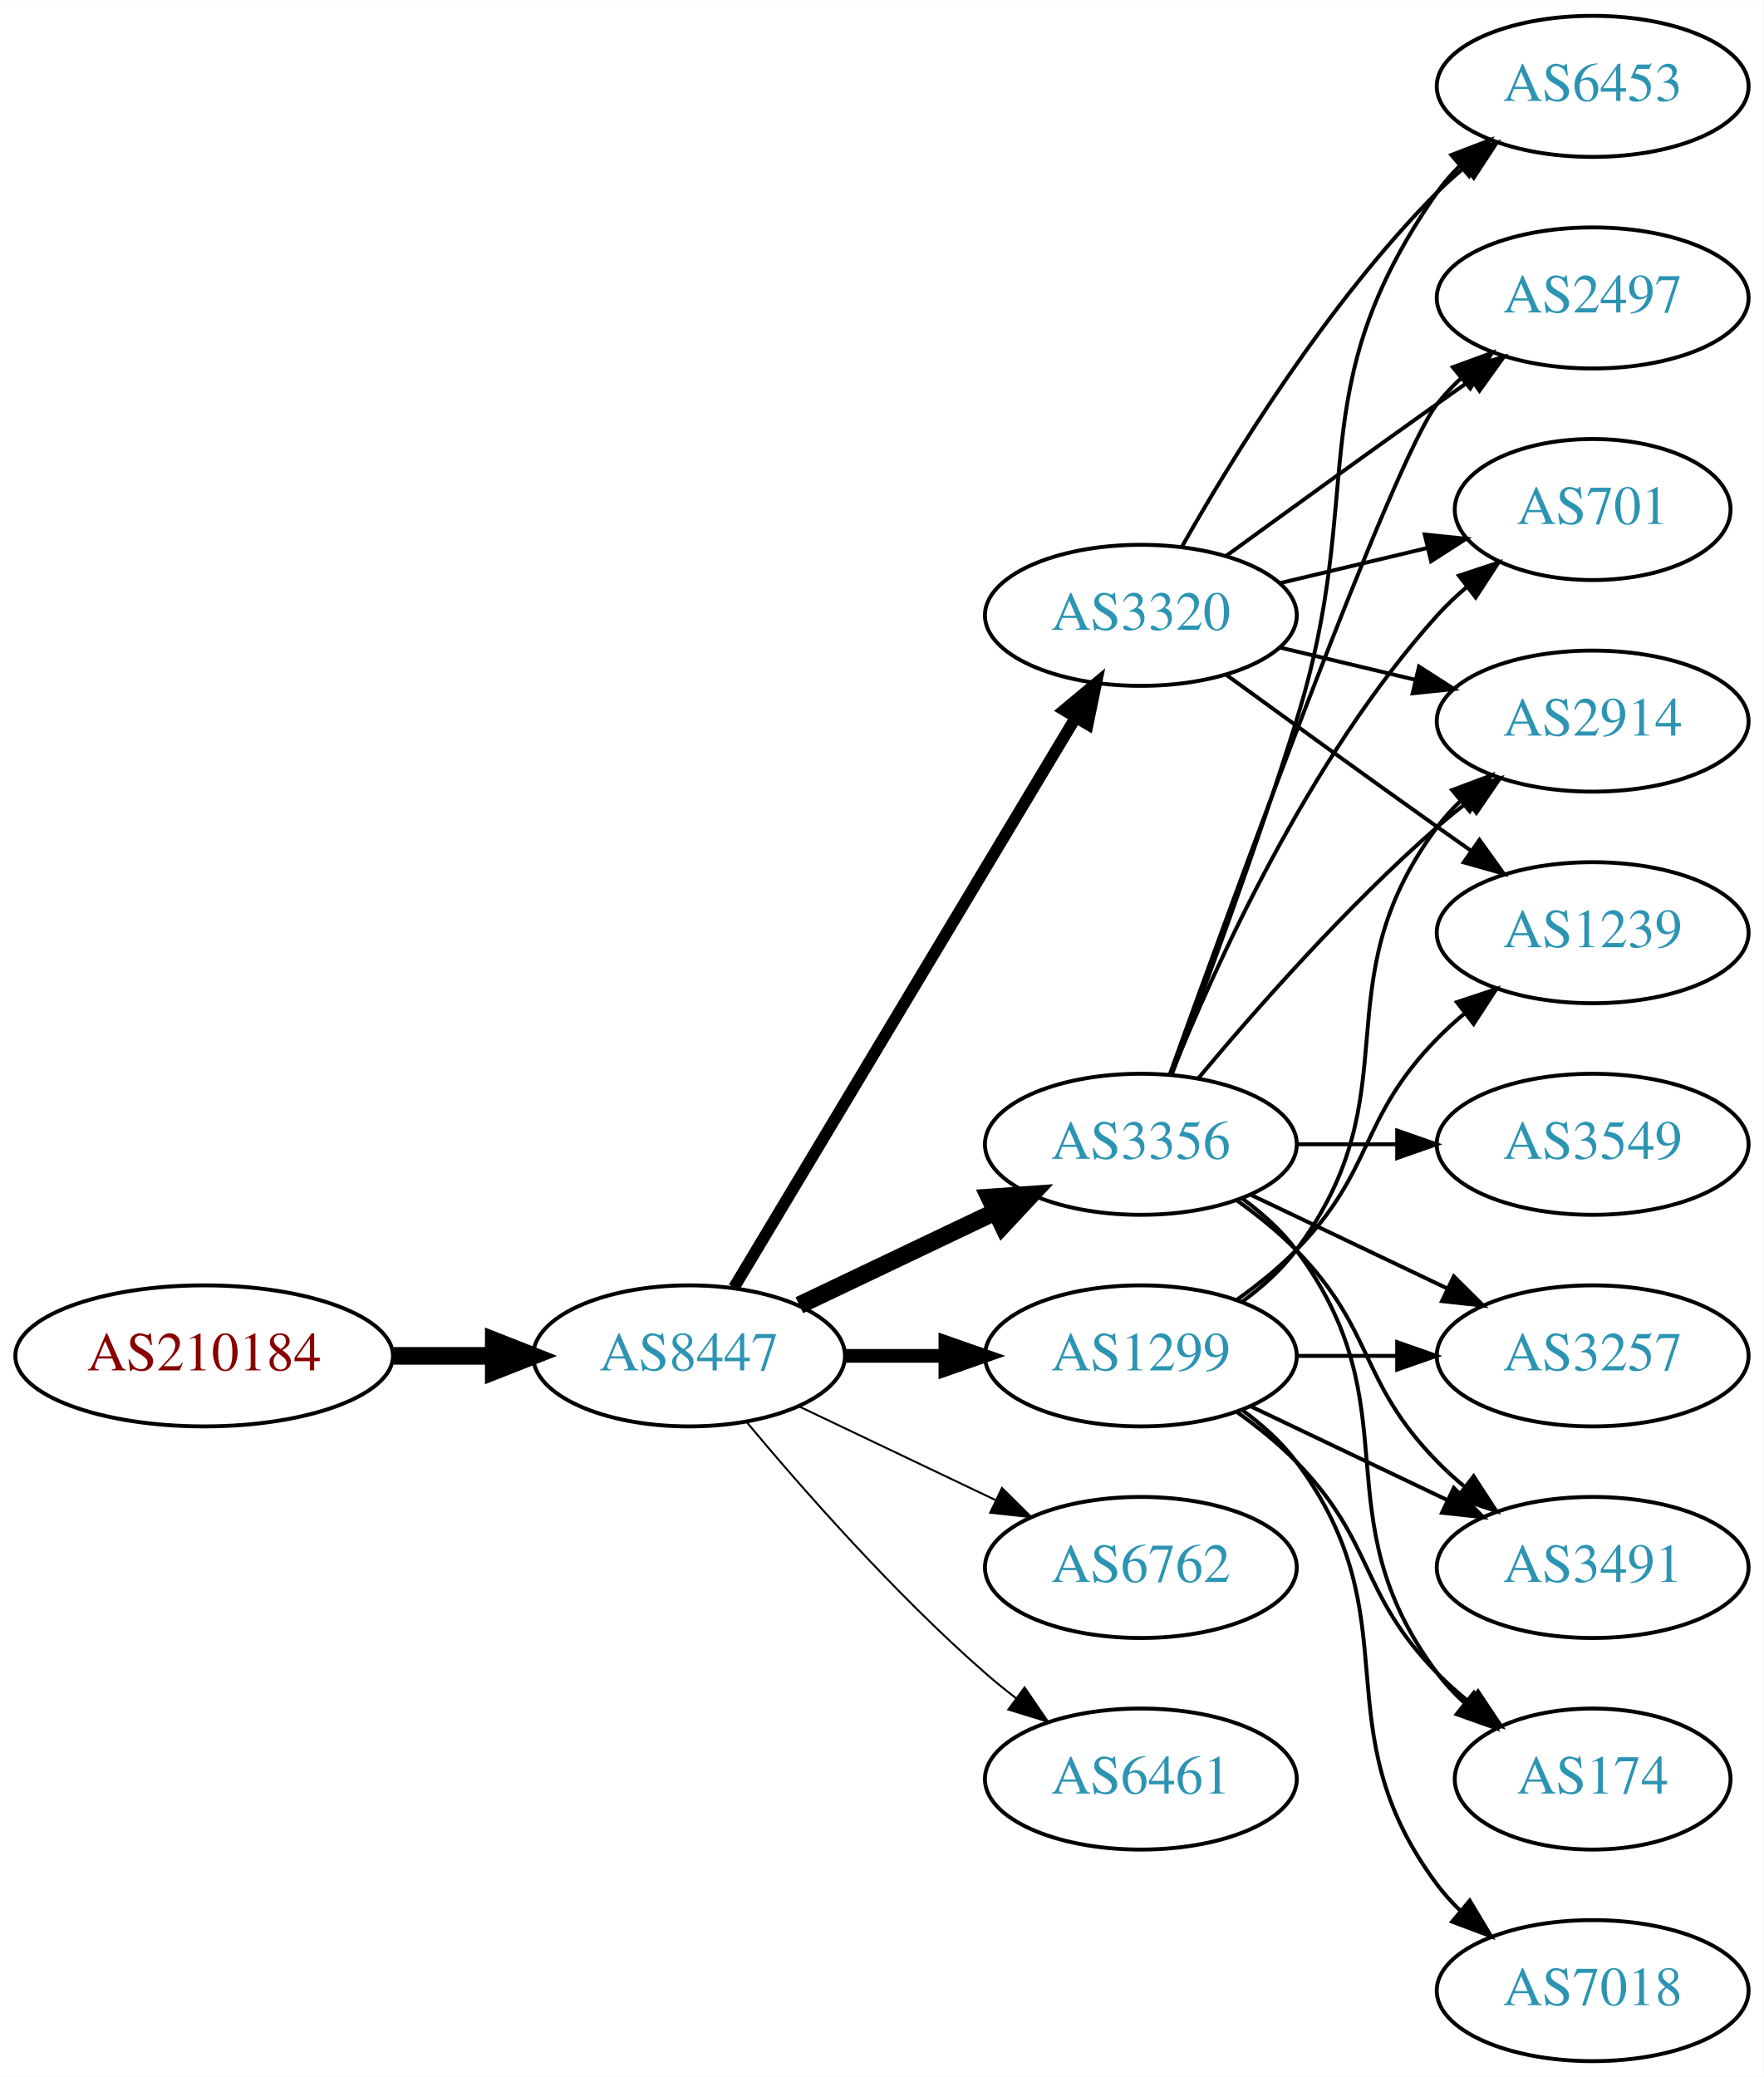
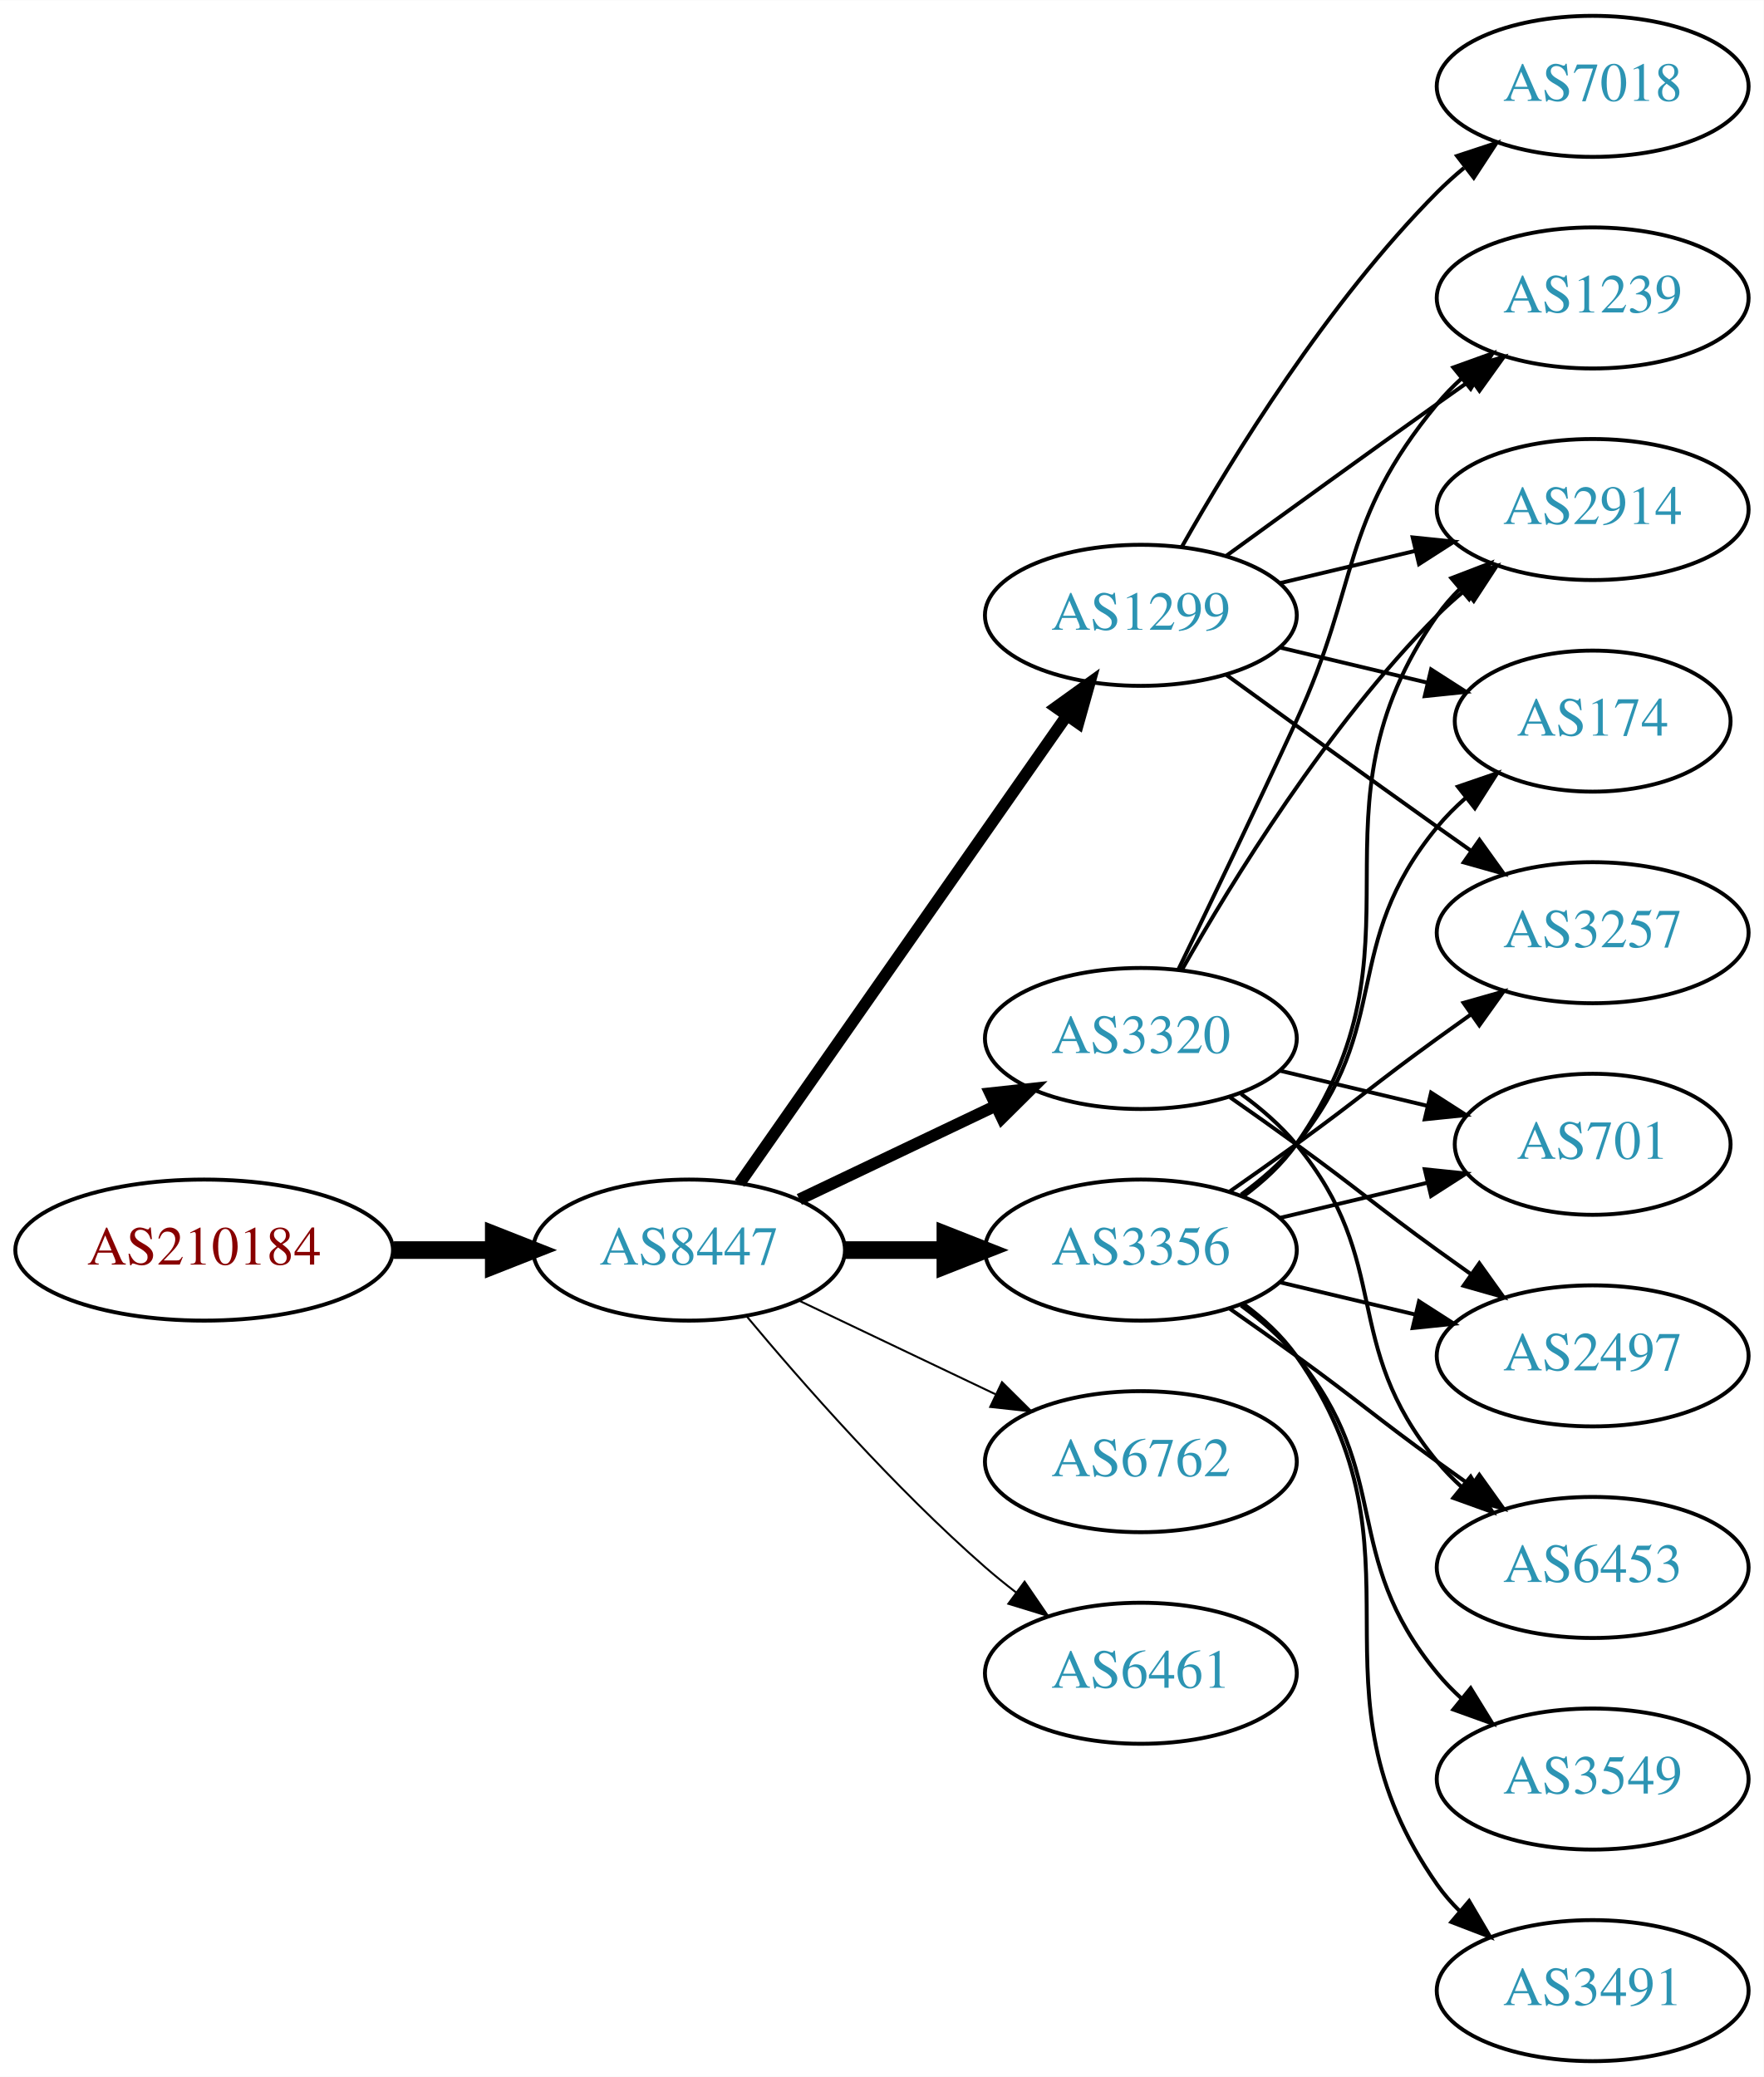
<svg xmlns="http://www.w3.org/2000/svg" xmlns:xlink="http://www.w3.org/1999/xlink" width="450pt" height="530pt" viewBox="0.00 0.00 450.07 530.00">
  <g id="graph0" class="graph" transform="scale(1 1) rotate(0) translate(4 526)">
    <polygon fill="white" stroke="none" points="-4,4 -4,-526 446.07,-526 446.07,4 -4,4" />
    <g id="node1" class="node">
      <g id="a_node1">
        <a xlink:href="/asn/210184" xlink:title="AS210184 ~ Stadlmann GmbH [AT]">
-           <ellipse fill="#ffffff" stroke="black" cx="48.096" cy="-180" rx="48.192" ry="18" />
-           <text text-anchor="middle" x="48.096" y="-176.3" font-family="Times,serif" font-size="14.00" fill="#880000">AS210184</text>
+           <ellipse fill="#ffffff" stroke="black" cx="48.096" cy="-207" rx="48.192" ry="18" />
+           <text text-anchor="middle" x="48.096" y="-203.3" font-family="Times,serif" font-size="14.00" fill="#880000">AS210184</text>
        </a>
      </g>
    </g>
    <g id="node2" class="node">
      <g id="a_node2">
        <a xlink:href="/asn/8447" xlink:title="AS8447 ~ A1 Telekom Austria AG [AT]">
-           <ellipse fill="#ffffff" stroke="black" cx="171.838" cy="-180" rx="39.794" ry="18" />
-           <text text-anchor="middle" x="171.838" y="-176.3" font-family="Times,serif" font-size="14.00" fill="#2c94b3">AS8447</text>
+           <ellipse fill="#ffffff" stroke="black" cx="171.838" cy="-207" rx="39.794" ry="18" />
+           <text text-anchor="middle" x="171.838" y="-203.3" font-family="Times,serif" font-size="14.00" fill="#2c94b3">AS8447</text>
        </a>
      </g>
    </g>
    <g id="edge1" class="edge">
-       <path fill="none" stroke="black" stroke-width="4.5" d="M96.513,-180C104.867,-180 113.577,-180 121.969,-180" />
-       <polygon fill="black" stroke="black" stroke-width="4.5" points="122.004,-183.938 132.004,-180 122.004,-176.063 122.004,-183.938" />
+       <path fill="none" stroke="black" stroke-width="4.5" d="M96.513,-207C104.867,-207 113.577,-207 121.969,-207" />
+       <polygon fill="black" stroke="black" stroke-width="4.5" points="122.004,-210.938 132.004,-207 122.004,-203.063 122.004,-210.938" />
    </g>
    <g id="node3" class="node">
      <g id="a_node3">
        <a xlink:href="/asn/1299" xlink:title="AS1299 ~ Telia Carrier [EU]">
-           <ellipse fill="#ffffff" stroke="black" cx="287.131" cy="-180" rx="39.794" ry="18" />
-           <text text-anchor="middle" x="287.131" y="-176.3" font-family="Times,serif" font-size="14.00" fill="#2c94b3">AS1299</text>
+           <ellipse fill="#ffffff" stroke="black" cx="287.131" cy="-369" rx="39.794" ry="18" />
+           <text text-anchor="middle" x="287.131" y="-365.3" font-family="Times,serif" font-size="14.00" fill="#2c94b3">AS1299</text>
        </a>
      </g>
    </g>
    <g id="edge2" class="edge">
-       <path fill="none" stroke="black" stroke-width="3.5" d="M211.51,-180C219.713,-180 228.477,-180 237.009,-180" />
-       <polygon fill="black" stroke="black" stroke-width="3.5" points="237.248,-183.5 247.248,-180 237.248,-176.5 237.248,-183.5" />
+       <path fill="none" stroke="black" stroke-width="3" d="M184.748,-224.031C204.67,-252.517 244.859,-309.985 268.209,-343.374" />
+       <polygon fill="black" stroke="black" stroke-width="3" points="265.44,-345.521 274.039,-351.71 271.176,-341.509 265.44,-345.521" />
    </g>
    <g id="node4" class="node">
      <g id="a_node4">
        <a xlink:href="/asn/3356" xlink:title="AS3356 ~ Level 3 Parent, LLC [US]">
-           <ellipse fill="#ffffff" stroke="black" cx="287.131" cy="-234" rx="39.794" ry="18" />
-           <text text-anchor="middle" x="287.131" y="-230.3" font-family="Times,serif" font-size="14.00" fill="#2c94b3">AS3356</text>
+           <ellipse fill="#ffffff" stroke="black" cx="287.131" cy="-207" rx="39.794" ry="18" />
+           <text text-anchor="middle" x="287.131" y="-203.3" font-family="Times,serif" font-size="14.00" fill="#2c94b3">AS3356</text>
        </a>
      </g>
    </g>
    <g id="edge3" class="edge">
-       <path fill="none" stroke="black" stroke-width="4.5" d="M199.974,-192.934C214.968,-200.081 233.789,-209.052 250.013,-216.785" />
-       <polygon fill="black" stroke="black" stroke-width="4.5" points="248.495,-220.423 259.216,-221.171 251.883,-213.314 248.495,-220.423" />
+       <path fill="none" stroke="black" stroke-width="4.5" d="M211.51,-207C219.713,-207 228.477,-207 237.009,-207" />
+       <polygon fill="black" stroke="black" stroke-width="4.5" points="237.248,-210.938 247.248,-207 237.248,-203.063 237.248,-210.938" />
    </g>
    <g id="node5" class="node">
      <g id="a_node5">
        <a xlink:href="/asn/3320" xlink:title="AS3320 ~ DTAG [DE]">
-           <ellipse fill="#ffffff" stroke="black" cx="287.131" cy="-369" rx="39.794" ry="18" />
-           <text text-anchor="middle" x="287.131" y="-365.3" font-family="Times,serif" font-size="14.00" fill="#2c94b3">AS3320</text>
+           <ellipse fill="#ffffff" stroke="black" cx="287.131" cy="-261" rx="39.794" ry="18" />
+           <text text-anchor="middle" x="287.131" y="-257.3" font-family="Times,serif" font-size="14.00" fill="#2c94b3">AS3320</text>
        </a>
      </g>
    </g>
    <g id="edge4" class="edge">
-       <path fill="none" stroke="black" stroke-width="3" d="M183.293,-197.442C203.274,-230.775 246.98,-303.686 270.465,-342.866" />
-       <polygon fill="black" stroke="black" stroke-width="3" points="267.558,-344.823 275.701,-351.6 273.561,-341.224 267.558,-344.823" />
+       <path fill="none" stroke="black" stroke-width="3" d="M199.974,-219.934C214.968,-227.081 233.789,-236.052 250.013,-243.785" />
+       <polygon fill="black" stroke="black" stroke-width="3" points="248.683,-247.028 259.216,-248.171 251.695,-240.709 248.683,-247.028" />
    </g>
    <g id="node6" class="node">
      <g id="a_node6">
        <a xlink:href="/asn/6762" xlink:title="AS6762 ~ TELECOM ITALIA SPARKLE S.p.A. [IT]">
-           <ellipse fill="#ffffff" stroke="black" cx="287.131" cy="-126" rx="39.794" ry="18" />
-           <text text-anchor="middle" x="287.131" y="-122.3" font-family="Times,serif" font-size="14.00" fill="#2c94b3">AS6762</text>
+           <ellipse fill="#ffffff" stroke="black" cx="287.131" cy="-153" rx="39.794" ry="18" />
+           <text text-anchor="middle" x="287.131" y="-149.3" font-family="Times,serif" font-size="14.00" fill="#2c94b3">AS6762</text>
        </a>
      </g>
    </g>
    <g id="edge5" class="edge">
-       <path fill="none" stroke="black" stroke-width="0.5" d="M199.974,-167.066C214.968,-159.919 233.789,-150.948 250.013,-143.215" />
-       <polygon fill="black" stroke="black" stroke-width="0.5" points="251.695,-146.291 259.216,-138.829 248.683,-139.972 251.695,-146.291" />
+       <path fill="none" stroke="black" stroke-width="0.5" d="M199.974,-194.066C214.968,-186.919 233.789,-177.948 250.013,-170.215" />
+       <polygon fill="black" stroke="black" stroke-width="0.5" points="251.695,-173.291 259.216,-165.829 248.683,-166.972 251.695,-173.291" />
    </g>
    <g id="node7" class="node">
      <g id="a_node7">
        <a xlink:href="/asn/6461" xlink:title="AS6461 ~ Zayo Bandwidth [US]">
-           <ellipse fill="#ffffff" stroke="black" cx="287.131" cy="-72" rx="39.794" ry="18" />
-           <text text-anchor="middle" x="287.131" y="-68.3" font-family="Times,serif" font-size="14.00" fill="#2c94b3">AS6461</text>
+           <ellipse fill="#ffffff" stroke="black" cx="287.131" cy="-99" rx="39.794" ry="18" />
+           <text text-anchor="middle" x="287.131" y="-95.3" font-family="Times,serif" font-size="14.00" fill="#2c94b3">AS6461</text>
        </a>
      </g>
    </g>
    <g id="edge6" class="edge">
-       <path fill="none" stroke="black" stroke-width="0.5" d="M186.468,-163.183C200.751,-146.071 224.297,-119.255 247.484,-99 249.95,-96.846 252.589,-94.706 255.286,-92.628" />
-       <polygon fill="black" stroke="black" stroke-width="0.5" points="257.459,-95.375 263.44,-86.63 253.311,-89.736 257.459,-95.375" />
+       <path fill="none" stroke="black" stroke-width="0.5" d="M186.468,-190.183C200.751,-173.071 224.297,-146.255 247.484,-126 249.95,-123.846 252.589,-121.706 255.286,-119.628" />
+       <polygon fill="black" stroke="black" stroke-width="0.5" points="257.459,-122.375 263.44,-113.63 253.311,-116.736 257.459,-122.375" />
+     </g>
+     <g id="node9" class="node">
+       <g id="a_node9">
+         <a xlink:href="/asn/2914" xlink:title="AS2914 ~ NTT America, Inc. [US]">
+           <ellipse fill="#ffffff" stroke="black" cx="402.424" cy="-396" rx="39.794" ry="18" />
+           <text text-anchor="middle" x="402.424" y="-392.3" font-family="Times,serif" font-size="14.00" fill="#2c94b3">AS2914</text>
+         </a>
+       </g>
+     </g>
+     <g id="edge19" class="edge">
+       <path fill="none" stroke="black" d="M322.738,-377.248C333.609,-379.838 345.764,-382.735 357.206,-385.462" />
+       <polygon fill="black" stroke="black" points="356.49,-388.889 367.029,-387.803 358.112,-382.08 356.49,-388.889" />
+     </g>
+     <g id="node12" class="node">
+       <g id="a_node12">
+         <a xlink:href="/asn/174" xlink:title="AS174 ~ Cogent Communications [US]">
+           <ellipse fill="#ffffff" stroke="black" cx="402.424" cy="-342" rx="35.194" ry="18" />
+           <text text-anchor="middle" x="402.424" y="-338.3" font-family="Times,serif" font-size="14.00" fill="#2c94b3">AS174</text>
+         </a>
+       </g>
+     </g>
+     <g id="edge17" class="edge">
+       <path fill="none" stroke="black" d="M322.738,-360.752C334.533,-357.942 347.837,-354.771 360.105,-351.847" />
+       <polygon fill="black" stroke="black" points="361.194,-355.186 370.11,-349.463 359.571,-348.376 361.194,-355.186" />
+     </g>
+     <g id="node15" class="node">
+       <g id="a_node15">
+         <a xlink:href="/asn/3257" xlink:title="AS3257 ~ GTT [DE]">
+           <ellipse fill="#ffffff" stroke="black" cx="402.424" cy="-288" rx="39.794" ry="18" />
+           <text text-anchor="middle" x="402.424" y="-284.3" font-family="Times,serif" font-size="14.00" fill="#2c94b3">AS3257</text>
+         </a>
+       </g>
+     </g>
+     <g id="edge15" class="edge">
+       <path fill="none" stroke="black" d="M308.979,-353.778C323.913,-342.909 344.527,-327.975 362.777,-315 365.598,-312.995 368.541,-310.915 371.489,-308.841" />
+       <polygon fill="black" stroke="black" points="373.535,-311.681 379.714,-303.074 369.516,-305.95 373.535,-311.681" />
+     </g>
+     <g id="node16" class="node">
+       <g id="a_node16">
+         <a xlink:href="/asn/7018" xlink:title="AS7018 ~ AT&amp;T Services, Inc. [US]">
+           <ellipse fill="#ffffff" stroke="black" cx="402.424" cy="-504" rx="39.794" ry="18" />
+           <text text-anchor="middle" x="402.424" y="-500.3" font-family="Times,serif" font-size="14.00" fill="#2c94b3">AS7018</text>
+         </a>
+       </g>
+     </g>
+     <g id="edge16" class="edge">
+       <path fill="none" stroke="black" d="M297.591,-386.49C310.373,-409.096 334.805,-448.886 362.777,-477 364.888,-479.121 367.184,-481.188 369.57,-483.171" />
+       <polygon fill="black" stroke="black" points="367.822,-486.242 377.885,-489.556 372.085,-480.69 367.822,-486.242" />
+     </g>
+     <g id="node17" class="node">
+       <g id="a_node17">
+         <a xlink:href="/asn/1239" xlink:title="AS1239 ~ Sprint [US]">
+           <ellipse fill="#ffffff" stroke="black" cx="402.424" cy="-450" rx="39.794" ry="18" />
+           <text text-anchor="middle" x="402.424" y="-446.3" font-family="Times,serif" font-size="14.00" fill="#2c94b3">AS1239</text>
+         </a>
+       </g>
+     </g>
+     <g id="edge18" class="edge">
+       <path fill="none" stroke="black" d="M308.979,-384.222C323.913,-395.091 344.527,-410.025 362.777,-423 365.598,-425.005 368.541,-427.085 371.489,-429.159" />
+       <polygon fill="black" stroke="black" points="369.516,-432.05 379.714,-434.926 373.535,-426.319 369.516,-432.05" />
    </g>
    <g id="node8" class="node">
      <g id="a_node8">
-         <a xlink:href="/asn/3257" xlink:title="AS3257 ~ GTT [DE]">
-           <ellipse fill="#ffffff" stroke="black" cx="402.424" cy="-180" rx="39.794" ry="18" />
-           <text text-anchor="middle" x="402.424" y="-176.3" font-family="Times,serif" font-size="14.00" fill="#2c94b3">AS3257</text>
-         </a>
-       </g>
-     </g>
-     <g id="edge23" class="edge">
-       <path fill="none" stroke="black" d="M326.803,-180C335.006,-180 343.77,-180 352.302,-180" />
-       <polygon fill="black" stroke="black" points="352.541,-183.5 362.541,-180 352.541,-176.5 352.541,-183.5" />
-     </g>
-     <g id="node12" class="node">
-       <g id="a_node12">
-         <a xlink:href="/asn/3491" xlink:title="AS3491 ~ PCCW Global, Inc. [US]">
-           <ellipse fill="#ffffff" stroke="black" cx="402.424" cy="-126" rx="39.794" ry="18" />
-           <text text-anchor="middle" x="402.424" y="-122.3" font-family="Times,serif" font-size="14.00" fill="#2c94b3">AS3491</text>
-         </a>
-       </g>
-     </g>
-     <g id="edge20" class="edge">
-       <path fill="none" stroke="black" d="M315.267,-167.066C330.261,-159.919 349.082,-150.948 365.306,-143.215" />
-       <polygon fill="black" stroke="black" points="366.988,-146.291 374.509,-138.829 363.976,-139.972 366.988,-146.291" />
-     </g>
-     <g id="node13" class="node">
-       <g id="a_node13">
-         <a xlink:href="/asn/174" xlink:title="AS174 ~ Cogent Communications [US]">
-           <ellipse fill="#ffffff" stroke="black" cx="402.424" cy="-72" rx="35.194" ry="18" />
-           <text text-anchor="middle" x="402.424" y="-68.3" font-family="Times,serif" font-size="14.00" fill="#2c94b3">AS174</text>
-         </a>
-       </g>
-     </g>
-     <g id="edge22" class="edge">
-       <path fill="none" stroke="black" d="M311.725,-165.611C316.981,-161.852 322.313,-157.563 326.777,-153 346.95,-132.383 342.605,-119.617 362.777,-99 365.257,-96.466 368.003,-94.017 370.856,-91.696" />
-       <polygon fill="black" stroke="black" points="373.158,-94.343 379.041,-85.532 368.947,-88.752 373.158,-94.343" />
-     </g>
-     <g id="node15" class="node">
-       <g id="a_node15">
-         <a xlink:href="/asn/2914" xlink:title="AS2914 ~ NTT America, Inc. [US]">
-           <ellipse fill="#ffffff" stroke="black" cx="402.424" cy="-342" rx="39.794" ry="18" />
-           <text text-anchor="middle" x="402.424" y="-338.3" font-family="Times,serif" font-size="14.00" fill="#2c94b3">AS2914</text>
-         </a>
-       </g>
-     </g>
-     <g id="edge25" class="edge">
-       <path fill="none" stroke="black" d="M313.062,-193.882C318.138,-197.611 323.056,-202.016 326.777,-207 357.049,-247.542 332.506,-274.458 362.777,-315 364.522,-317.336 366.529,-319.545 368.693,-321.617" />
-       <polygon fill="black" stroke="black" points="366.57,-324.405 376.493,-328.118 371.052,-319.027 366.57,-324.405" />
-     </g>
-     <g id="node16" class="node">
-       <g id="a_node16">
-         <a xlink:href="/asn/1239" xlink:title="AS1239 ~ Sprint [US]">
-           <ellipse fill="#ffffff" stroke="black" cx="402.424" cy="-288" rx="39.794" ry="18" />
-           <text text-anchor="middle" x="402.424" y="-284.3" font-family="Times,serif" font-size="14.00" fill="#2c94b3">AS1239</text>
-         </a>
-       </g>
-     </g>
-     <g id="edge21" class="edge">
-       <path fill="none" stroke="black" d="M311.725,-194.389C316.981,-198.148 322.313,-202.437 326.777,-207 346.95,-227.617 342.605,-240.383 362.777,-261 364.87,-263.139 367.154,-265.218 369.53,-267.21" />
-       <polygon fill="black" stroke="black" points="367.774,-270.275 377.83,-273.611 372.049,-264.732 367.774,-270.275" />
-     </g>
-     <g id="node17" class="node">
-       <g id="a_node17">
-         <a xlink:href="/asn/7018" xlink:title="AS7018 ~ AT&amp;T Services, Inc. [US]">
-           <ellipse fill="#ffffff" stroke="black" cx="402.424" cy="-18" rx="39.794" ry="18" />
-           <text text-anchor="middle" x="402.424" y="-14.3" font-family="Times,serif" font-size="14.00" fill="#2c94b3">AS7018</text>
-         </a>
-       </g>
-     </g>
-     <g id="edge24" class="edge">
-       <path fill="none" stroke="black" d="M313.062,-166.118C318.138,-162.389 323.056,-157.984 326.777,-153 357.049,-112.458 332.506,-85.542 362.777,-45 364.522,-42.664 366.529,-40.455 368.693,-38.383" />
-       <polygon fill="black" stroke="black" points="371.052,-40.973 376.493,-31.882 366.57,-35.595 371.052,-40.973" />
+         <a xlink:href="/asn/701" xlink:title="AS701 ~ UUNET [US]">
+           <ellipse fill="#ffffff" stroke="black" cx="402.424" cy="-234" rx="35.194" ry="18" />
+           <text text-anchor="middle" x="402.424" y="-230.3" font-family="Times,serif" font-size="14.00" fill="#2c94b3">AS701</text>
+         </a>
+       </g>
    </g>
    <g id="edge7" class="edge">
-       <path fill="none" stroke="black" d="M315.267,-221.066C330.261,-213.919 349.082,-204.948 365.306,-197.215" />
-       <polygon fill="black" stroke="black" points="366.988,-200.291 374.509,-192.829 363.976,-193.972 366.988,-200.291" />
-     </g>
-     <g id="node9" class="node">
-       <g id="a_node9">
-         <a xlink:href="/asn/3549" xlink:title="AS3549 ~ Level 3 Parent, LLC [US]">
-           <ellipse fill="#ffffff" stroke="black" cx="402.424" cy="-234" rx="39.794" ry="18" />
-           <text text-anchor="middle" x="402.424" y="-230.3" font-family="Times,serif" font-size="14.00" fill="#2c94b3">AS3549</text>
-         </a>
-       </g>
+       <path fill="none" stroke="black" d="M322.738,-215.248C334.533,-218.058 347.837,-221.229 360.105,-224.153" />
+       <polygon fill="black" stroke="black" points="359.571,-227.624 370.11,-226.537 361.194,-220.814 359.571,-227.624" />
    </g>
    <g id="edge8" class="edge">
-       <path fill="none" stroke="black" d="M326.803,-234C335.006,-234 343.77,-234 352.302,-234" />
-       <polygon fill="black" stroke="black" points="352.541,-237.5 362.541,-234 352.541,-230.5 352.541,-237.5" />
+       <path fill="none" stroke="black" d="M313.29,-220.716C318.355,-224.455 323.21,-228.904 326.777,-234 362.391,-284.869 327.164,-318.131 362.777,-369 364.45,-371.389 366.405,-373.635 368.532,-375.733" />
+       <polygon fill="black" stroke="black" points="366.372,-378.49 376.264,-382.284 370.897,-373.149 366.372,-378.49" />
    </g>
    <g id="node10" class="node">
      <g id="a_node10">
-         <a xlink:href="/asn/6453" xlink:title="AS6453 ~ TATA COMMUNICATIONS (AMERICA) INC [US]">
-           <ellipse fill="#ffffff" stroke="black" cx="402.424" cy="-504" rx="39.794" ry="18" />
-           <text text-anchor="middle" x="402.424" y="-500.3" font-family="Times,serif" font-size="14.00" fill="#2c94b3">AS6453</text>
+         <a xlink:href="/asn/3549" xlink:title="AS3549 ~ Level 3 Parent, LLC [US]">
+           <ellipse fill="#ffffff" stroke="black" cx="402.424" cy="-72" rx="39.794" ry="18" />
+           <text text-anchor="middle" x="402.424" y="-68.3" font-family="Times,serif" font-size="14.00" fill="#2c94b3">AS3549</text>
        </a>
      </g>
    </g>
    <g id="edge9" class="edge">
-       <path fill="none" stroke="black" d="M295.018,-251.809C303.129,-273.094 316.763,-309.869 326.777,-342 345.254,-401.284 327.164,-426.131 362.777,-477 364.45,-479.389 366.405,-481.635 368.532,-483.733" />
-       <polygon fill="black" stroke="black" points="366.372,-486.49 376.264,-490.284 370.897,-481.149 366.372,-486.49" />
+       <path fill="none" stroke="black" d="M312.712,-192.844C317.806,-189.128 322.82,-184.799 326.777,-180 351.842,-149.606 337.713,-129.394 362.777,-99 364.633,-96.751 366.72,-94.604 368.939,-92.576" />
+       <polygon fill="black" stroke="black" points="371.287,-95.177 376.843,-86.156 366.874,-89.744 371.287,-95.177" />
    </g>
    <g id="node11" class="node">
      <g id="a_node11">
        <a xlink:href="/asn/2497" xlink:title="AS2497 ~ Internet Initiative Japan Inc. [JP]">
-           <ellipse fill="#ffffff" stroke="black" cx="402.424" cy="-450" rx="39.794" ry="18" />
-           <text text-anchor="middle" x="402.424" y="-446.3" font-family="Times,serif" font-size="14.00" fill="#2c94b3">AS2497</text>
+           <ellipse fill="#ffffff" stroke="black" cx="402.424" cy="-180" rx="39.794" ry="18" />
+           <text text-anchor="middle" x="402.424" y="-176.3" font-family="Times,serif" font-size="14.00" fill="#2c94b3">AS2497</text>
        </a>
      </g>
    </g>
    <g id="edge10" class="edge">
-       <path fill="none" stroke="black" d="M294.504,-251.825C310.445,-296.151 351.57,-408.812 362.777,-423 364.585,-425.288 366.638,-427.462 368.832,-429.51" />
-       <polygon fill="black" stroke="black" points="366.743,-432.323 376.692,-435.966 371.186,-426.914 366.743,-432.323" />
+       <path fill="none" stroke="black" d="M322.738,-198.752C333.609,-196.162 345.764,-193.265 357.206,-190.538" />
+       <polygon fill="black" stroke="black" points="358.112,-193.92 367.029,-188.197 356.49,-187.111 358.112,-193.92" />
    </g>
    <g id="edge11" class="edge">
-       <path fill="none" stroke="black" d="M311.725,-219.611C316.981,-215.852 322.313,-211.563 326.777,-207 346.95,-186.383 342.605,-173.617 362.777,-153 364.87,-150.861 367.154,-148.782 369.53,-146.79" />
-       <polygon fill="black" stroke="black" points="372.049,-149.268 377.83,-140.389 367.774,-143.725 372.049,-149.268" />
+       <path fill="none" stroke="black" d="M312.712,-221.156C317.806,-224.872 322.82,-229.201 326.777,-234 351.842,-264.394 337.713,-284.606 362.777,-315 364.912,-317.589 367.355,-320.041 369.951,-322.334" />
+       <polygon fill="black" stroke="black" points="368.029,-325.275 378.051,-328.712 372.36,-319.775 368.029,-325.275" />
+     </g>
+     <g id="node13" class="node">
+       <g id="a_node13">
+         <a xlink:href="/asn/6453" xlink:title="AS6453 ~ TATA COMMUNICATIONS (AMERICA) INC [US]">
+           <ellipse fill="#ffffff" stroke="black" cx="402.424" cy="-126" rx="39.794" ry="18" />
+           <text text-anchor="middle" x="402.424" y="-122.3" font-family="Times,serif" font-size="14.00" fill="#2c94b3">AS6453</text>
+         </a>
+       </g>
    </g>
    <g id="edge12" class="edge">
-       <path fill="none" stroke="black" d="M313.062,-220.118C318.138,-216.389 323.056,-211.984 326.777,-207 357.049,-166.458 332.506,-139.542 362.777,-99 364.785,-96.311 367.141,-93.791 369.682,-91.454" />
-       <polygon fill="black" stroke="black" points="372.097,-94.004 377.698,-85.011 367.711,-88.548 372.097,-94.004" />
+       <path fill="none" stroke="black" d="M309.888,-191.991C315.422,-188.121 321.341,-183.936 326.777,-180 342.977,-168.271 346.578,-164.729 362.777,-153 365.58,-150.971 368.512,-148.875 371.453,-146.79" />
+       <polygon fill="black" stroke="black" points="373.504,-149.627 379.667,-141.009 369.475,-143.903 373.504,-149.627" />
    </g>
    <g id="node14" class="node">
      <g id="a_node14">
-         <a xlink:href="/asn/701" xlink:title="AS701 ~ UUNET [US]">
-           <ellipse fill="#ffffff" stroke="black" cx="402.424" cy="-396" rx="35.194" ry="18" />
-           <text text-anchor="middle" x="402.424" y="-392.3" font-family="Times,serif" font-size="14.00" fill="#2c94b3">AS701</text>
+         <a xlink:href="/asn/3491" xlink:title="AS3491 ~ PCCW Global, Inc. [US]">
+           <ellipse fill="#ffffff" stroke="black" cx="402.424" cy="-18" rx="39.794" ry="18" />
+           <text text-anchor="middle" x="402.424" y="-14.3" font-family="Times,serif" font-size="14.00" fill="#2c94b3">AS3491</text>
        </a>
      </g>
    </g>
    <g id="edge13" class="edge">
-       <path fill="none" stroke="black" d="M294.879,-251.787C305.93,-279.243 329.983,-332.578 362.777,-369 365.093,-371.572 367.698,-374.03 370.433,-376.343" />
-       <polygon fill="black" stroke="black" points="368.299,-379.117 378.357,-382.448 372.572,-373.572 368.299,-379.117" />
+       <path fill="none" stroke="black" d="M313.29,-193.284C318.355,-189.545 323.21,-185.096 326.777,-180 362.391,-129.131 327.164,-95.869 362.777,-45 364.45,-42.611 366.405,-40.365 368.532,-38.267" />
+       <polygon fill="black" stroke="black" points="370.897,-40.851 376.264,-31.716 366.372,-35.51 370.897,-40.851" />
    </g>
    <g id="edge14" class="edge">
-       <path fill="none" stroke="black" d="M301.761,-250.817C316.044,-267.929 339.59,-294.745 362.777,-315 365.243,-317.154 367.882,-319.294 370.579,-321.372" />
-       <polygon fill="black" stroke="black" points="368.604,-324.264 378.733,-327.37 372.752,-318.625 368.604,-324.264" />
-     </g>
-     <g id="edge19" class="edge">
-       <path fill="none" stroke="black" d="M297.591,-386.49C310.373,-409.096 334.805,-448.886 362.777,-477 364.888,-479.121 367.184,-481.188 369.57,-483.171" />
-       <polygon fill="black" stroke="black" points="367.822,-486.242 377.885,-489.556 372.085,-480.69 367.822,-486.242" />
-     </g>
-     <g id="edge17" class="edge">
-       <path fill="none" stroke="black" d="M308.979,-384.222C323.913,-395.091 344.527,-410.025 362.777,-423 365.598,-425.005 368.541,-427.085 371.489,-429.159" />
-       <polygon fill="black" stroke="black" points="369.516,-432.05 379.714,-434.926 373.535,-426.319 369.516,-432.05" />
-     </g>
-     <g id="edge16" class="edge">
-       <path fill="none" stroke="black" d="M322.738,-377.248C334.533,-380.058 347.837,-383.229 360.105,-386.153" />
-       <polygon fill="black" stroke="black" points="359.571,-389.624 370.11,-388.537 361.194,-382.814 359.571,-389.624" />
-     </g>
-     <g id="edge15" class="edge">
-       <path fill="none" stroke="black" d="M322.738,-360.752C333.609,-358.162 345.764,-355.265 357.206,-352.538" />
-       <polygon fill="black" stroke="black" points="358.112,-355.92 367.029,-350.197 356.49,-349.111 358.112,-355.92" />
-     </g>
-     <g id="edge18" class="edge">
-       <path fill="none" stroke="black" d="M308.979,-353.778C323.913,-342.909 344.527,-327.975 362.777,-315 365.598,-312.995 368.541,-310.915 371.489,-308.841" />
-       <polygon fill="black" stroke="black" points="373.535,-311.681 379.714,-303.074 369.516,-305.95 373.535,-311.681" />
+       <path fill="none" stroke="black" d="M309.888,-222.009C315.422,-225.879 321.341,-230.064 326.777,-234 342.977,-245.729 346.578,-249.271 362.777,-261 365.58,-263.029 368.512,-265.125 371.453,-267.21" />
+       <polygon fill="black" stroke="black" points="369.475,-270.097 379.667,-272.991 373.504,-264.373 369.475,-270.097" />
+     </g>
+     <g id="edge21" class="edge">
+       <path fill="none" stroke="black" d="M322.738,-252.752C334.533,-249.942 347.837,-246.771 360.105,-243.847" />
+       <polygon fill="black" stroke="black" points="361.194,-247.186 370.11,-241.463 359.571,-240.376 361.194,-247.186" />
+     </g>
+     <g id="edge24" class="edge">
+       <path fill="none" stroke="black" d="M297.591,-278.49C310.373,-301.096 334.805,-340.886 362.777,-369 364.888,-371.121 367.184,-373.188 369.57,-375.171" />
+       <polygon fill="black" stroke="black" points="367.822,-378.242 377.885,-381.556 372.085,-372.69 367.822,-378.242" />
+     </g>
+     <g id="edge20" class="edge">
+       <path fill="none" stroke="black" d="M309.888,-245.991C315.422,-242.121 321.341,-237.936 326.777,-234 342.977,-222.271 346.578,-218.729 362.777,-207 365.58,-204.971 368.512,-202.875 371.453,-200.79" />
+       <polygon fill="black" stroke="black" points="373.504,-203.627 379.667,-195.009 369.475,-197.903 373.504,-203.627" />
+     </g>
+     <g id="edge23" class="edge">
+       <path fill="none" stroke="black" d="M312.712,-246.844C317.806,-243.128 322.82,-238.799 326.777,-234 351.842,-203.606 337.713,-183.394 362.777,-153 364.633,-150.75 366.72,-148.604 368.939,-146.576" />
+       <polygon fill="black" stroke="black" points="371.287,-149.177 376.843,-140.156 366.874,-143.744 371.287,-149.177" />
+     </g>
+     <g id="edge22" class="edge">
+       <path fill="none" stroke="black" d="M296.712,-278.633C304.636,-294.998 316.672,-320.065 326.777,-342 343.261,-377.781 337.713,-392.606 362.777,-423 364.633,-425.25 366.72,-427.396 368.939,-429.424" />
+       <polygon fill="black" stroke="black" points="366.874,-432.256 376.843,-435.844 371.287,-426.823 366.874,-432.256" />
    </g>
  </g>
</svg>
